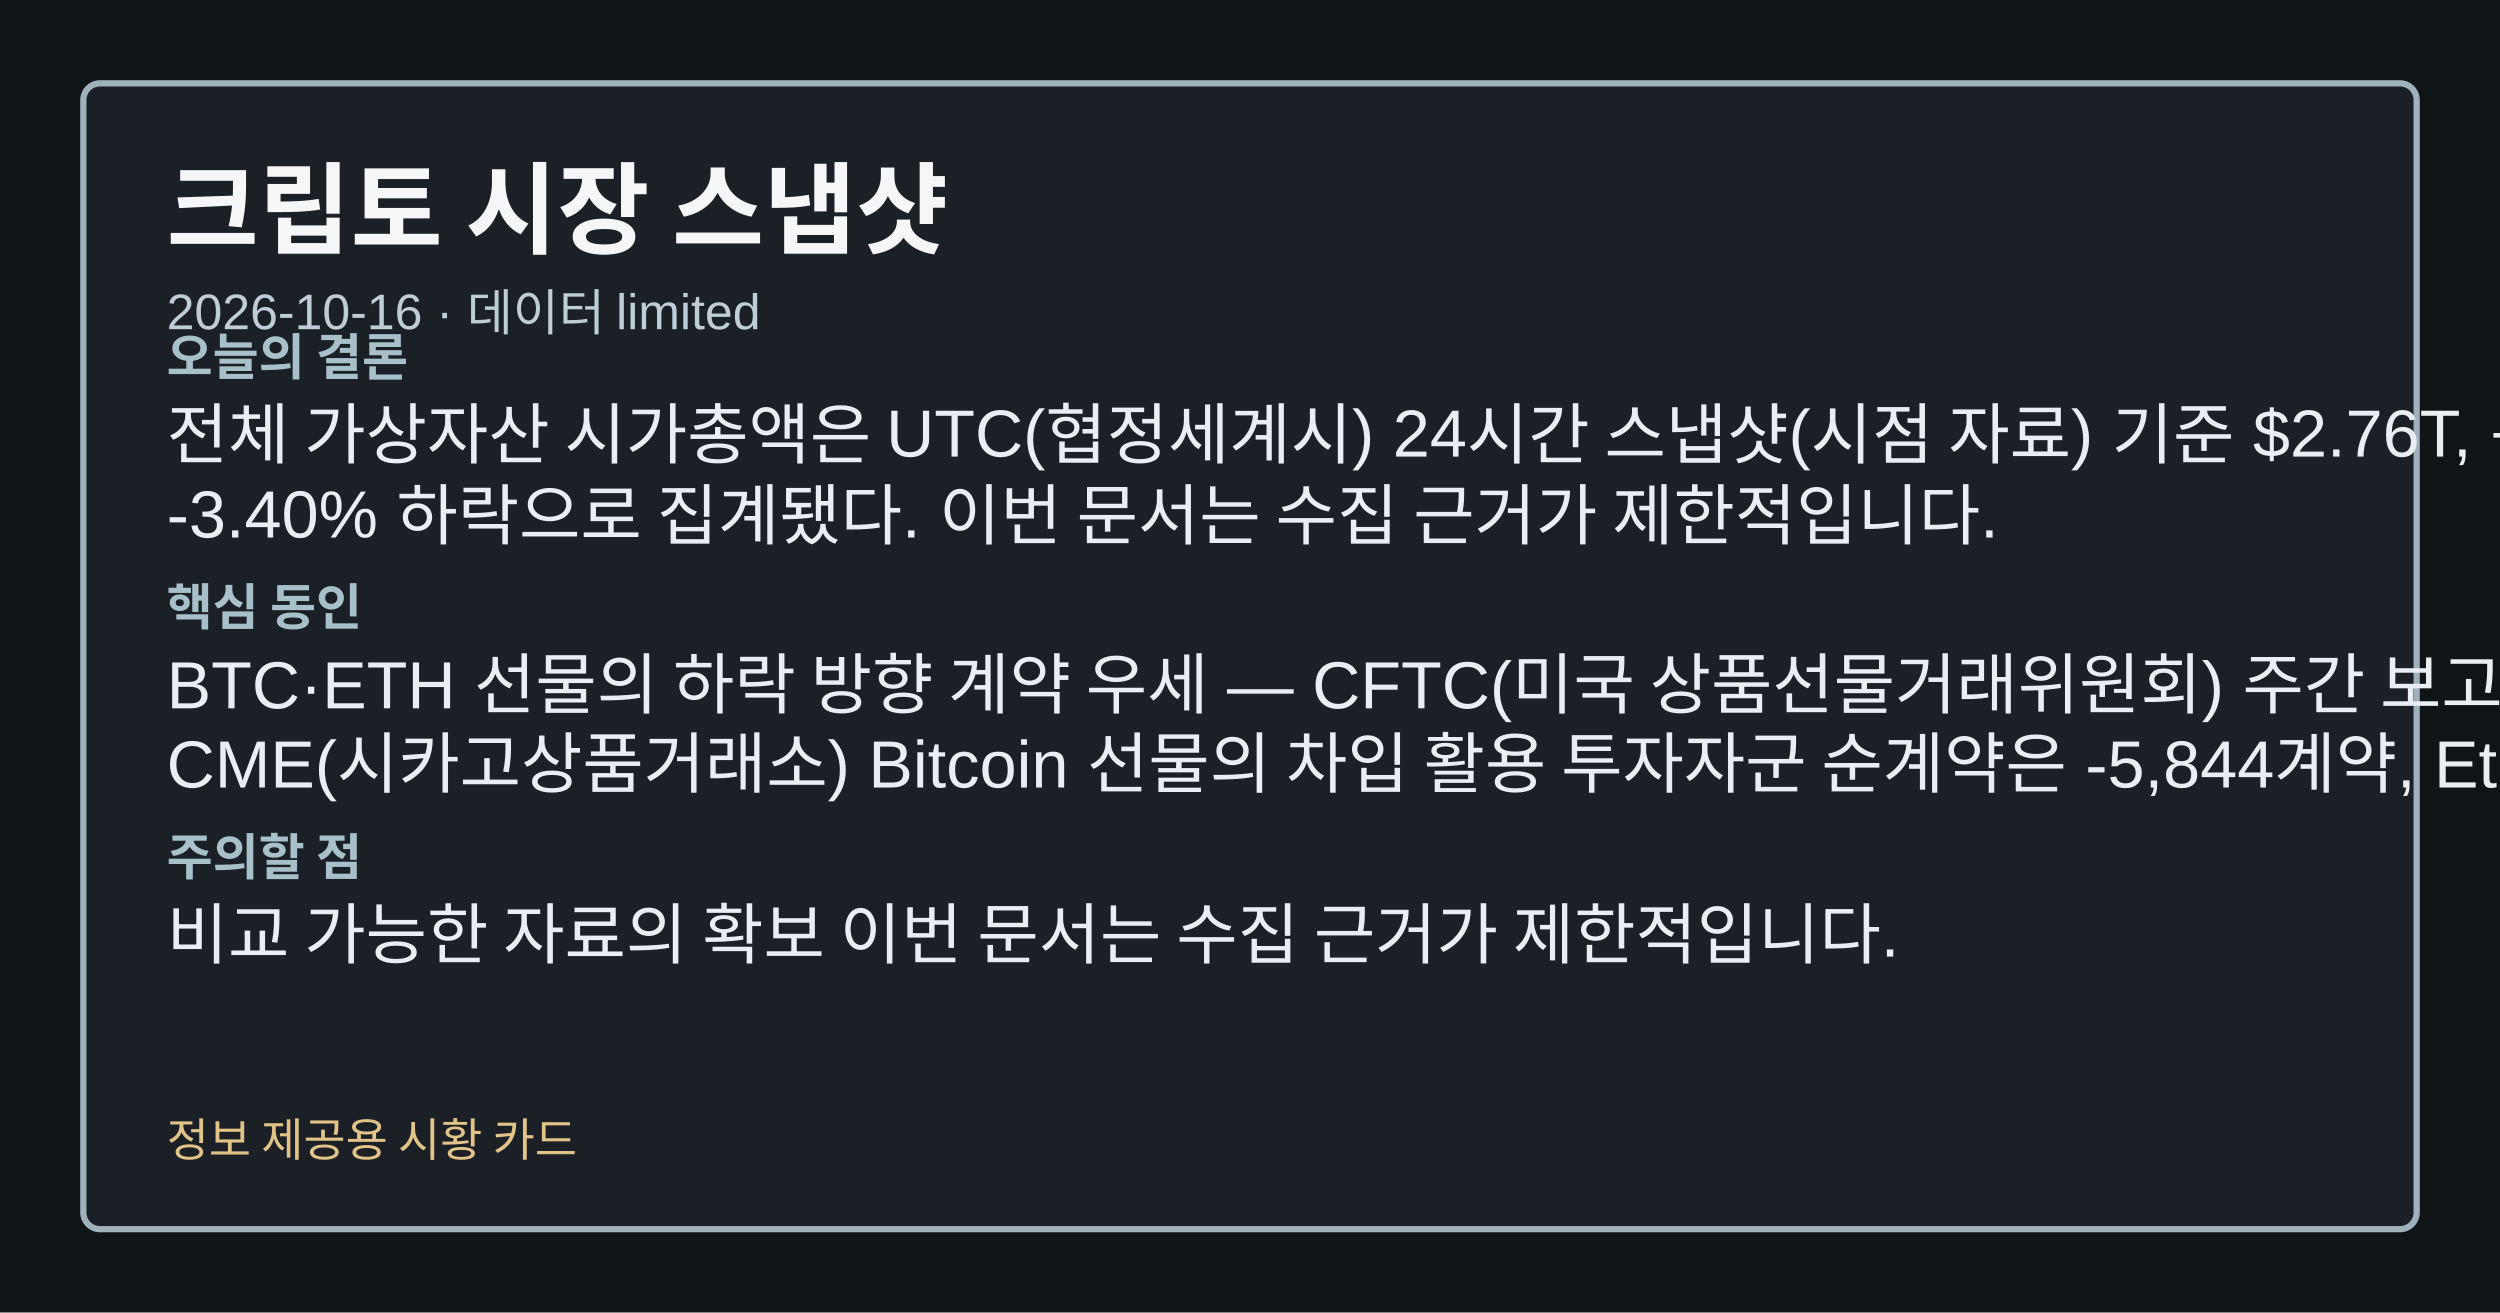
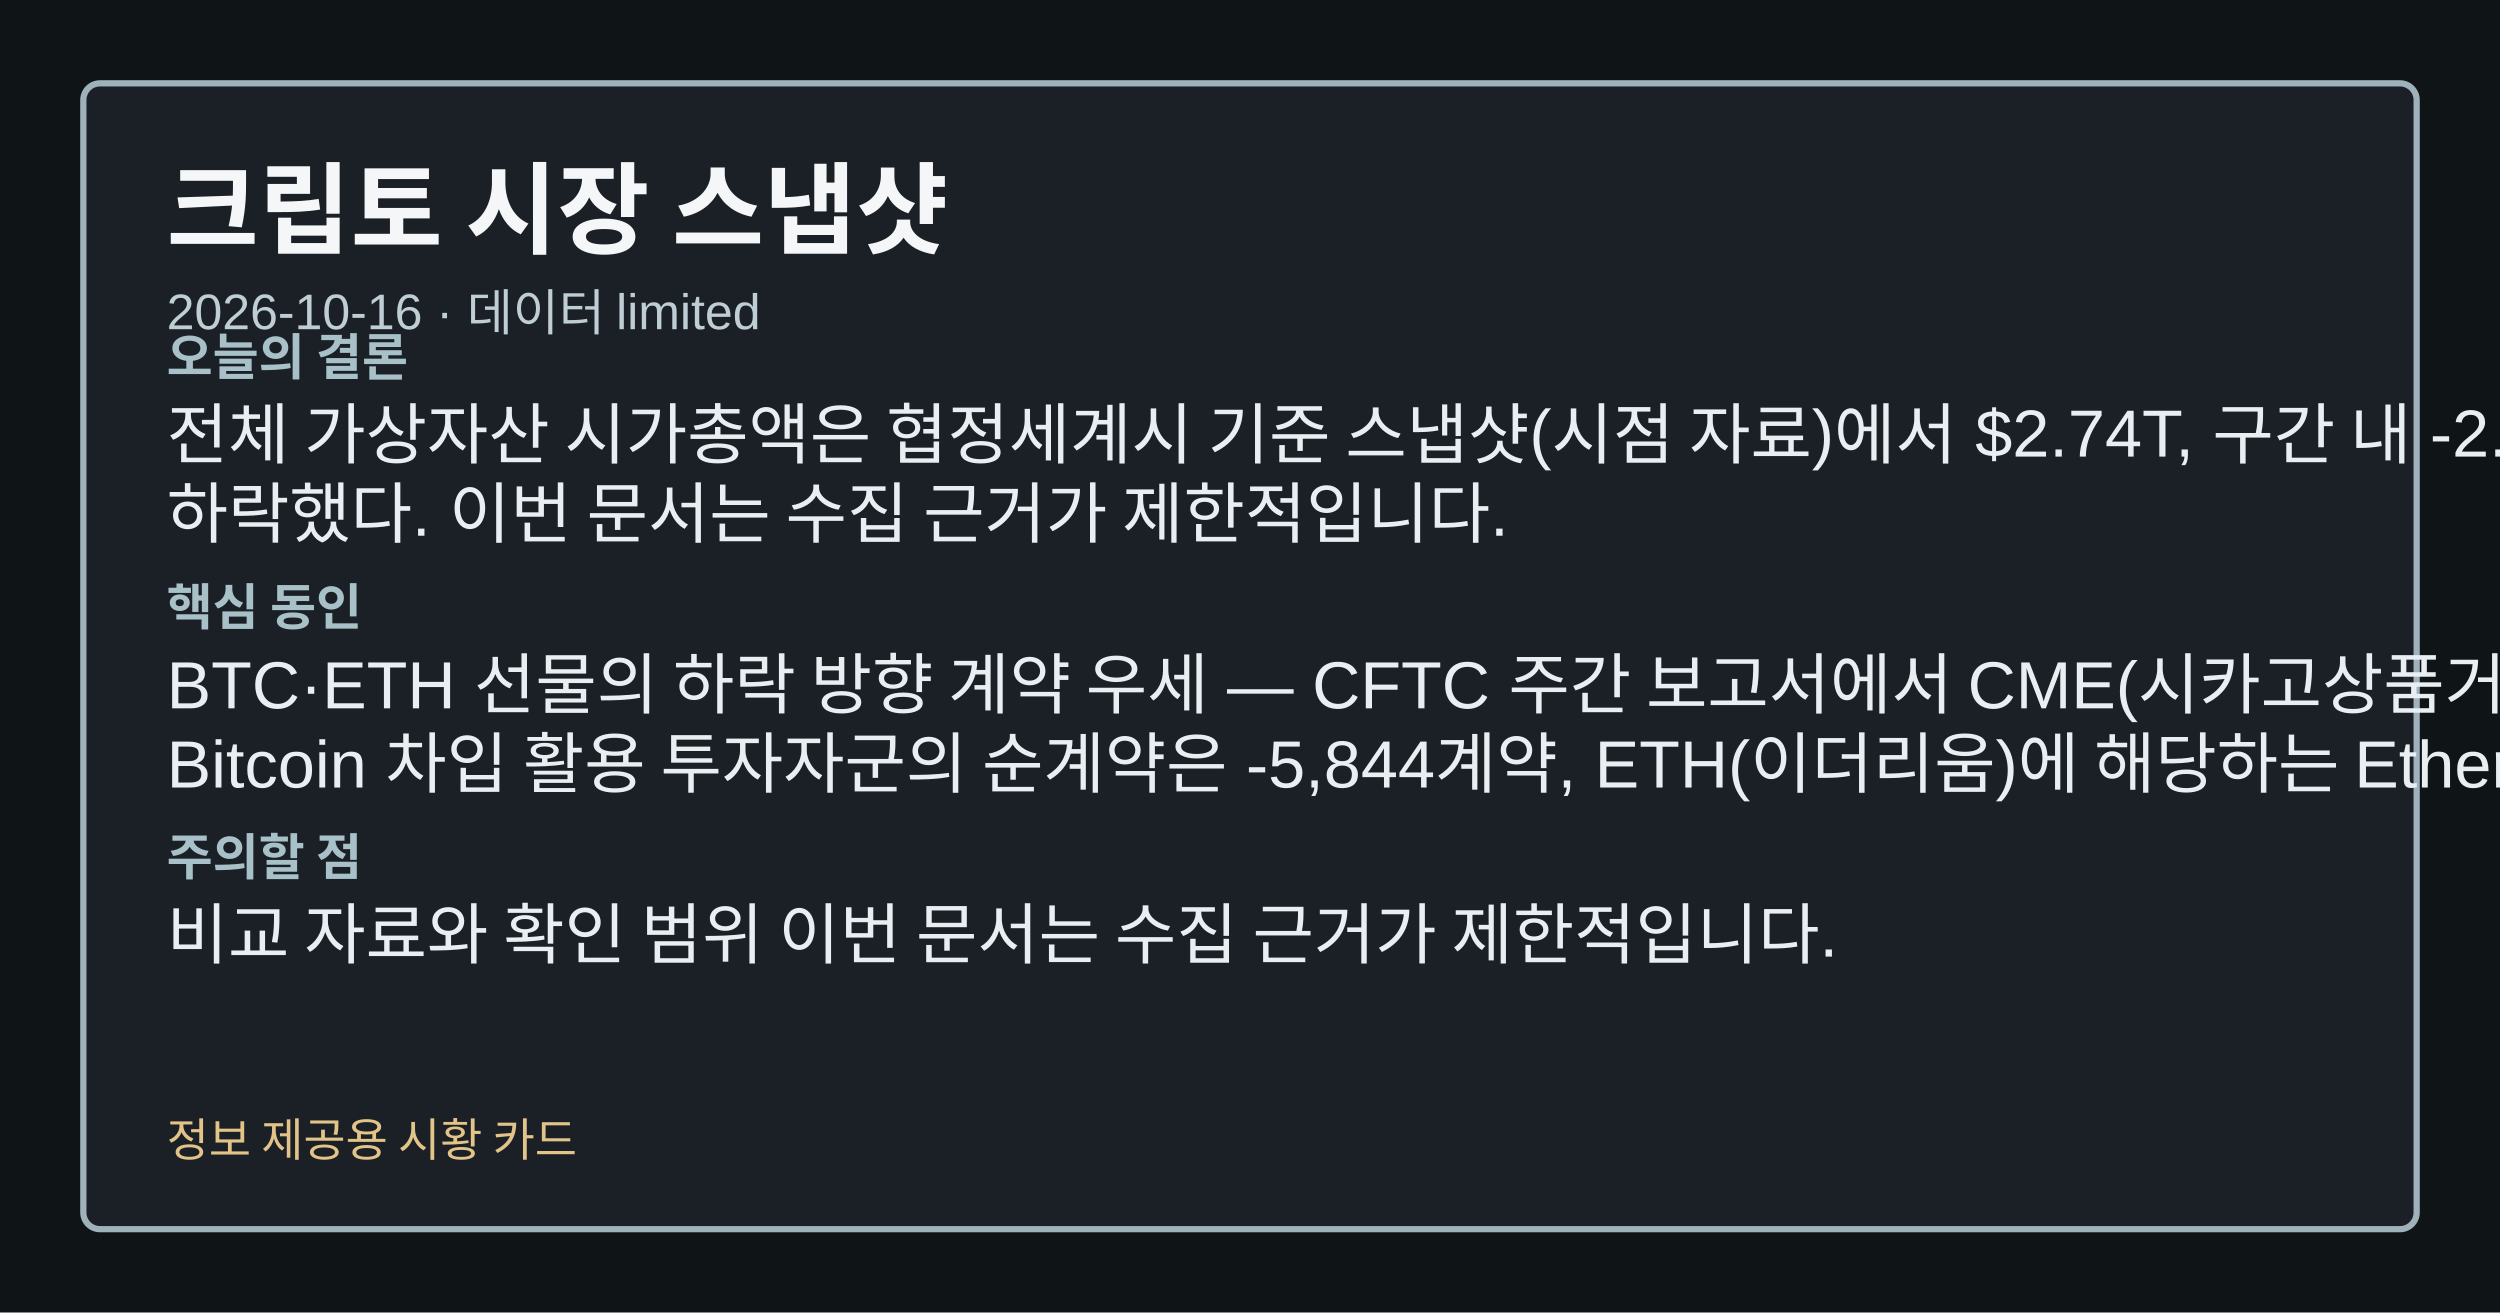
<svg xmlns="http://www.w3.org/2000/svg" width="1200" height="630" viewBox="0 0 1200 630" role="img" aria-label="크립토 시장 스냅샷">
  <style>.card-bg{fill:#0f1417;}.card-frame{fill:#1a2026;stroke:#9fb1ba;}.card-title{fill:#f4f6f8;}.card-subtitle{fill:#bfcdd4;}.card-label{fill:#a8c0c8;}.card-emphasis{fill:#7adfe8;}.card-text{fill:#e8eef1;}.card-disclaimer{fill:#e2c489;}</style>
  <rect class="card-bg" width="1200" height="630" />
  <rect class="card-frame" x="40" y="40" width="1120" height="550" rx="8" stroke-width="3" />
  <text class="card-title" x="80" y="118" font-family="&quot;Noto Sans KR&quot;, Arial, sans-serif" font-size="48" font-weight="700">크립토 시장 스냅샷</text>
  <text class="card-subtitle" x="80" y="158" font-family="&quot;Noto Sans KR&quot;, Arial, sans-serif" font-size="24">2026-10-16 · 데이터 limited</text>
  <text class="card-label" x="80" y="180" font-family="&quot;Noto Sans KR&quot;, Arial, sans-serif" font-size="24" font-weight="700">오늘의 결론</text>
-   <text class="card-text" x="80" y="220" font-family="&quot;Noto Sans KR&quot;, Arial, sans-serif" font-size="32">전체 가상자산 시가총액은 UTC(협정세계시) 24시간 스냅샷(시점 자료) 기준 $2.76T, 구간 내</text>
-   <text class="card-text" x="80" y="258" font-family="&quot;Noto Sans KR&quot;, Arial, sans-serif" font-size="32">-3.40% 하락으로 집계됐다. 이번 문서는 수집 근거가 제한적입니다.</text>
+   <text class="card-text" x="80" y="220" font-family="&quot;Noto Sans KR&quot;, Arial, sans-serif" font-size="32">전체 가상자산 시가총액은 협정세계시 기준 스냅샷(시점 자료)에서 $2.74T, 구간 내 -2.88%</text>
+   <text class="card-text" x="80" y="258" font-family="&quot;Noto Sans KR&quot;, Arial, sans-serif" font-size="32">하락했다. 이번 문서는 수집 근거가 제한적입니다.</text>
  <text class="card-label" x="80" y="300" font-family="&quot;Noto Sans KR&quot;, Arial, sans-serif" font-size="24" font-weight="700">핵심 동인</text>
-   <text class="card-text" x="80" y="340" font-family="&quot;Noto Sans KR&quot;, Arial, sans-serif" font-size="32">BTC·ETH 선물의 하락 방향 계약 우세 — CFTC(미국 상품선물거래위원회) 주간 보고서에서</text>
-   <text class="card-text" x="80" y="378" font-family="&quot;Noto Sans KR&quot;, Arial, sans-serif" font-size="32">CME(시카고상품거래소) Bitcoin 선물의 차입 활용 투자자군 순계약은 -5,844계약, Ether</text>
+   <text class="card-text" x="80" y="340" font-family="&quot;Noto Sans KR&quot;, Arial, sans-serif" font-size="32">BTC·ETH 선물의 하락 방향 계약 우세 — CFTC 주간 보고서에서 CME(시카고상품거래소)</text>
+   <text class="card-text" x="80" y="378" font-family="&quot;Noto Sans KR&quot;, Arial, sans-serif" font-size="32">Bitcoin 차입 활용 투자자군의 순계약은 -5,844계약, ETH(이더리움)에 해당하는 Ether는</text>
  <text class="card-label" x="80" y="420" font-family="&quot;Noto Sans KR&quot;, Arial, sans-serif" font-size="24" font-weight="700">주의할 점</text>
-   <text class="card-text" x="80" y="460" font-family="&quot;Noto Sans KR&quot;, Arial, sans-serif" font-size="32">비교 가능한 자료의 확보 이번 문서는 수집 근거가 제한적입니다.</text>
+   <text class="card-text" x="80" y="460" font-family="&quot;Noto Sans KR&quot;, Arial, sans-serif" font-size="32">비교 자료와 확인 범위 이번 문서는 수집 근거가 제한적입니다.</text>
  <text class="card-disclaimer" x="80" y="555" font-family="&quot;Noto Sans KR&quot;, Arial, sans-serif" font-size="22">정보 제공용 시황 카드</text>
</svg>
